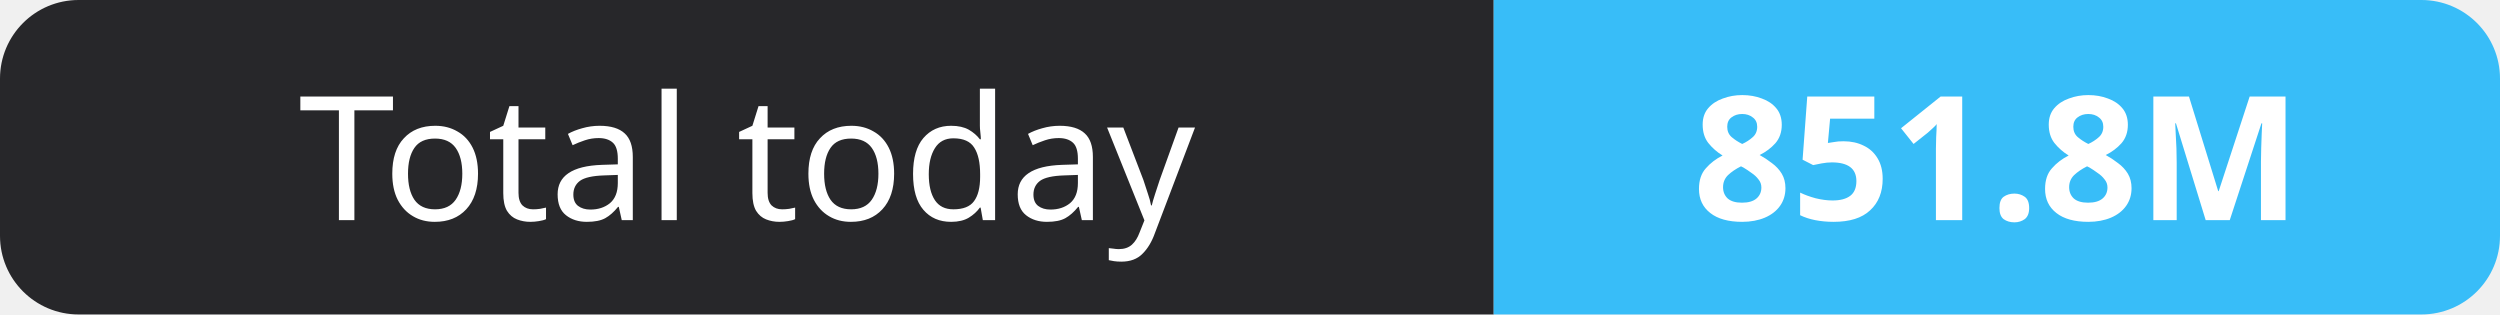
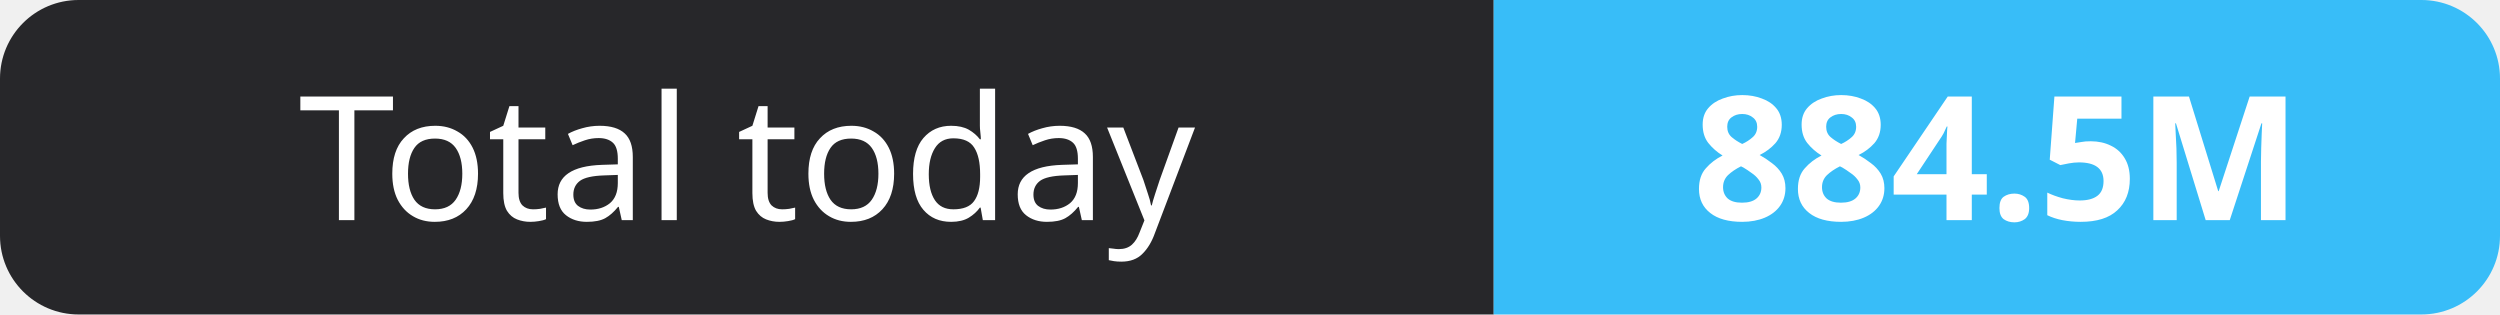
- <svg xmlns="http://www.w3.org/2000/svg" width="159" height="20" role="img" aria-label="Total today: 851.8M">
+ <svg xmlns="http://www.w3.org/2000/svg" width="159" height="20" role="img" aria-label="Total today: 884.5M">
  <clipPath id="r">
    <rect width="159" height="20" rx="5" fill="#fff" />
  </clipPath>
  <g clip-path="url(#r)">
    <rect width="95" height="20" fill="#27272a" />
    <rect x="95" width="64" height="20" fill="#38bdf8" />
  </g>
  <g fill="#fff" text-anchor="middle" font-family="Verdana,Geneva,sans-serif" font-size="11">
    <text x="47.5" y="14">Total today</text>
-     <text x="127.0" y="14" font-weight="700">851.8M</text>
+     <text x="127.0" y="14" font-weight="700">884.5M</text>
  </g>
</svg>
